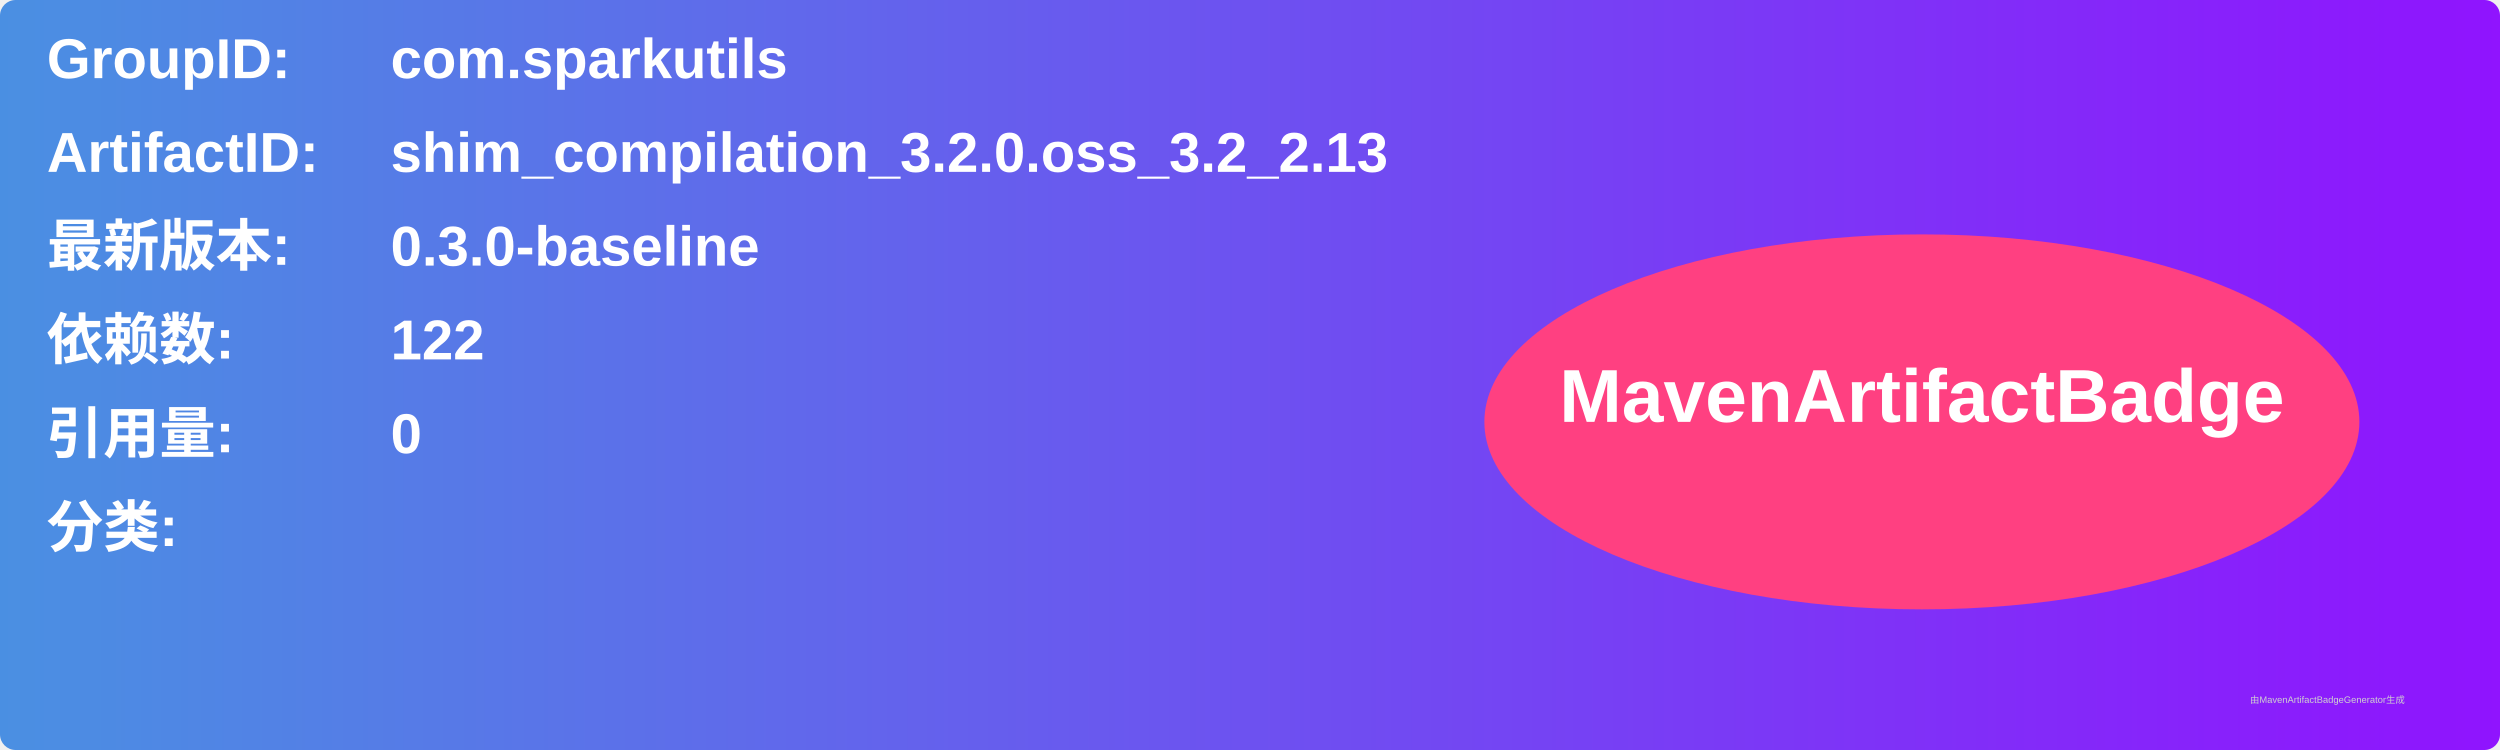
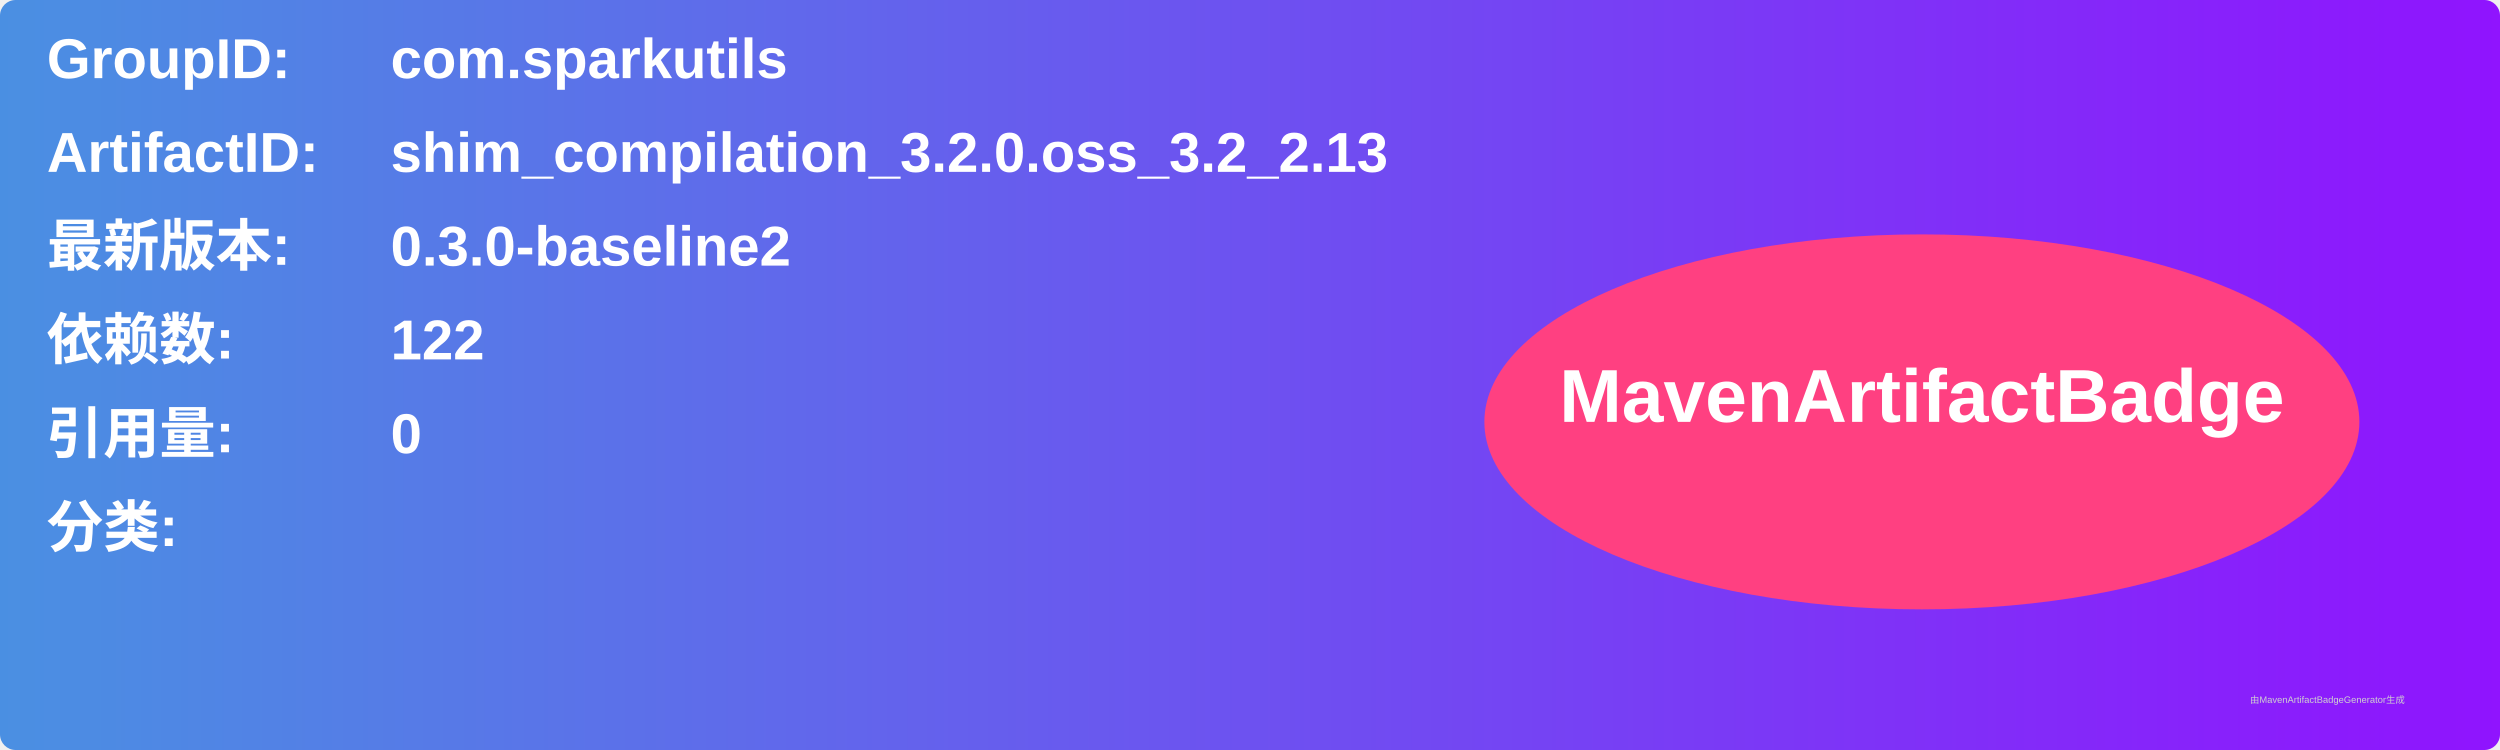
<svg xmlns="http://www.w3.org/2000/svg" width="800" height="240" viewBox="0 0 800 240">
  <linearGradient id="grad" x1="0%" y1="0%" x2="100%" y2="0%">
    <stop offset="0%" stop-color="#4a90e2" />
    <stop offset="100%" stop-color="#9013fe" />
  </linearGradient>
  <rect width="100%" height="100%" rx="5" ry="5" fill="url(#grad)" />
  <g transform="translate(15, 15)">
    <text x="0" y="10" font-family="Arial" font-size="18" fill="white" font-weight="bold" width="260">GroupID:</text>
    <text x="110" y="10" font-family="Arial" font-size="18" fill="white" font-weight="bold" width="460">com.sparkutils</text>
    <text x="0" y="40" font-family="Arial" font-size="18" fill="white" font-weight="bold" width="260">ArtifactID:</text>
    <text x="110" y="40" font-family="Arial" font-size="18" fill="white" font-weight="bold" width="460">shim_compilation_3.2.0.oss_3.2_2.13</text>
    <text x="0" y="70" font-family="Arial" font-size="18" fill="white" font-weight="bold">最新版本:</text>
    <text x="110" y="70" font-family="Arial" font-size="18" fill="white" font-weight="bold">
-       <tspan font-weight="bold">0.3.0-baseline</tspan>
+       <tspan font-weight="bold">0.3.0-baseline2</tspan>
    </text>
    <text x="0" y="100" font-family="Arial" font-size="18" fill="white" font-weight="bold">依赖数: </text>
    <text x="110" y="100" font-family="Arial" font-size="18" fill="white">
      <tspan font-weight="bold">122</tspan>
    </text>
    <text x="0" y="130" font-family="Arial" font-size="18" fill="white" font-weight="bold">引用量: </text>
    <text x="110" y="130" font-family="Arial" font-size="18" fill="white">
      <tspan font-weight="bold">0</tspan>
    </text>
    <text x="0" y="160" font-family="Arial" font-size="18" fill="white" font-weight="bold">分类:</text>
    <text x="10" y="190" font-family="Arial" font-size="10" fill="white">
      <tspan font-weight="bold" />
    </text>
    <ellipse cx="600" cy="120" rx="140" ry="60" fill="#ff4081" />
    <text x="600" y="120" text-anchor="middle" font-family="Arial" font-size="24" fill="white" font-weight="bold">MavenArtifactBadge</text>
  </g>
  <text x="720" y="225" font-family="Arial" font-size="3" fill="#d0d0d0">由MavenArtifactBadgeGenerator生成</text>
</svg>
